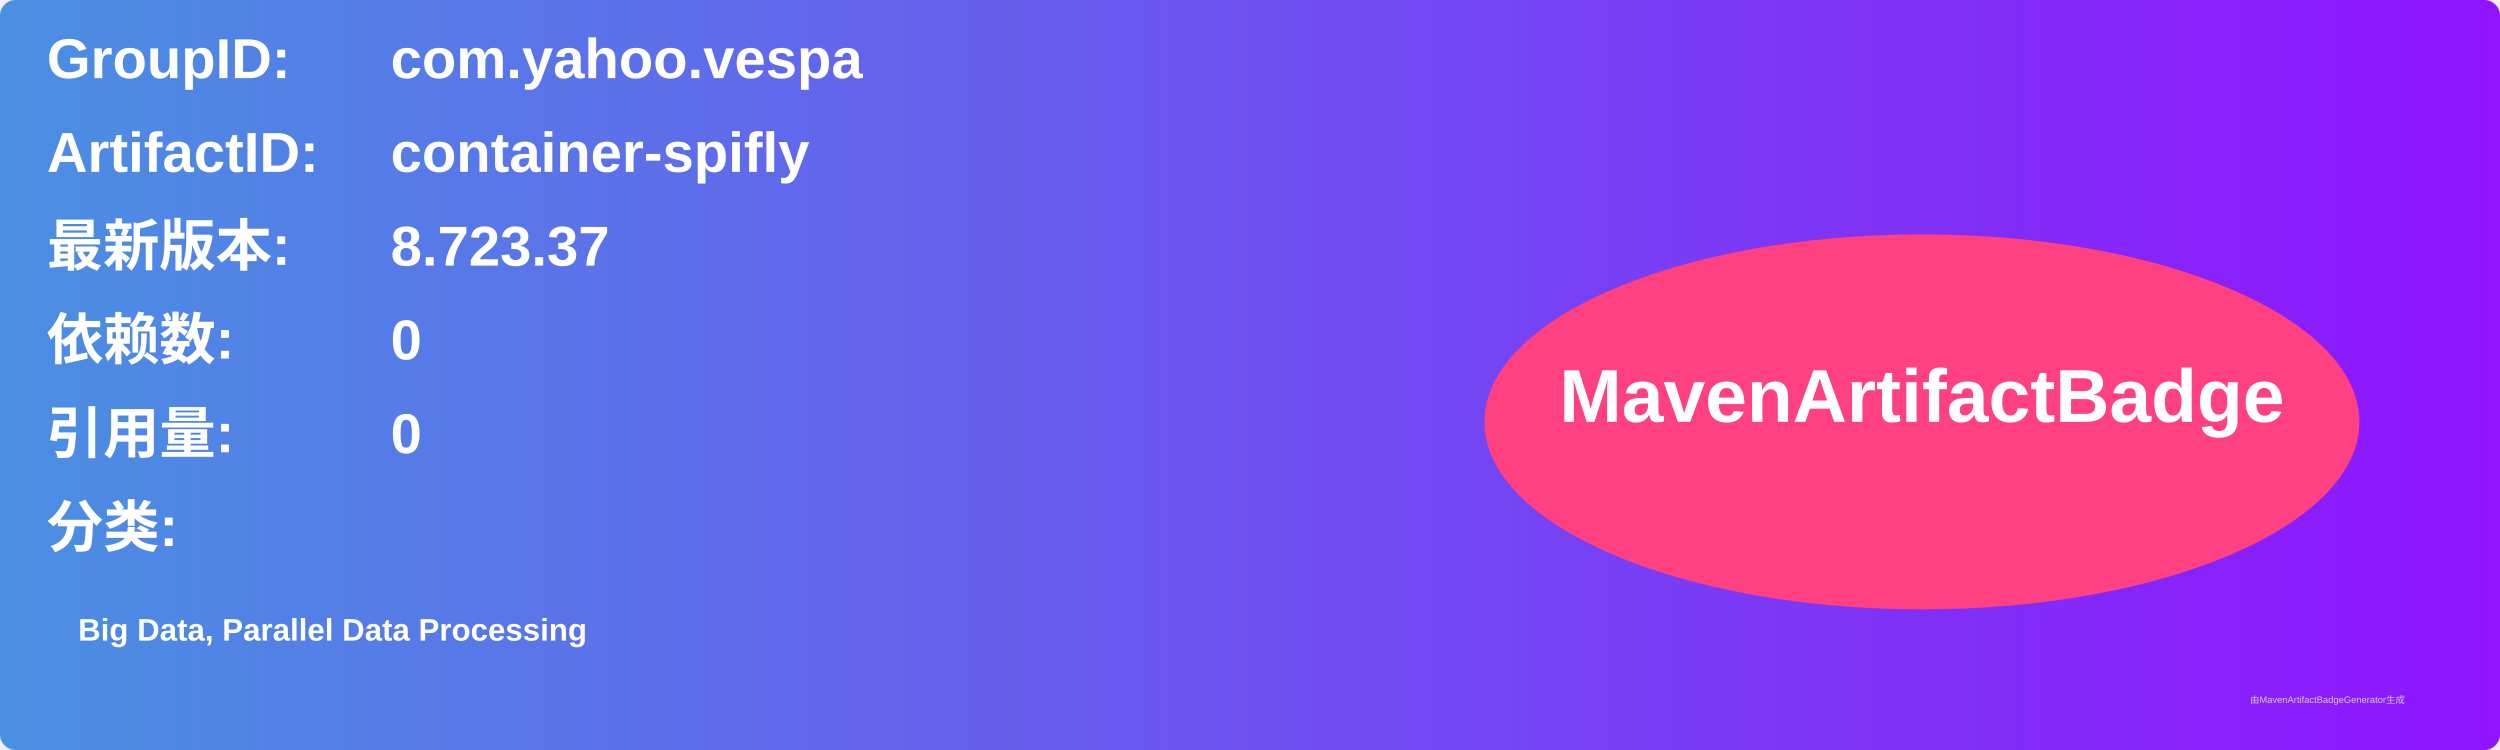
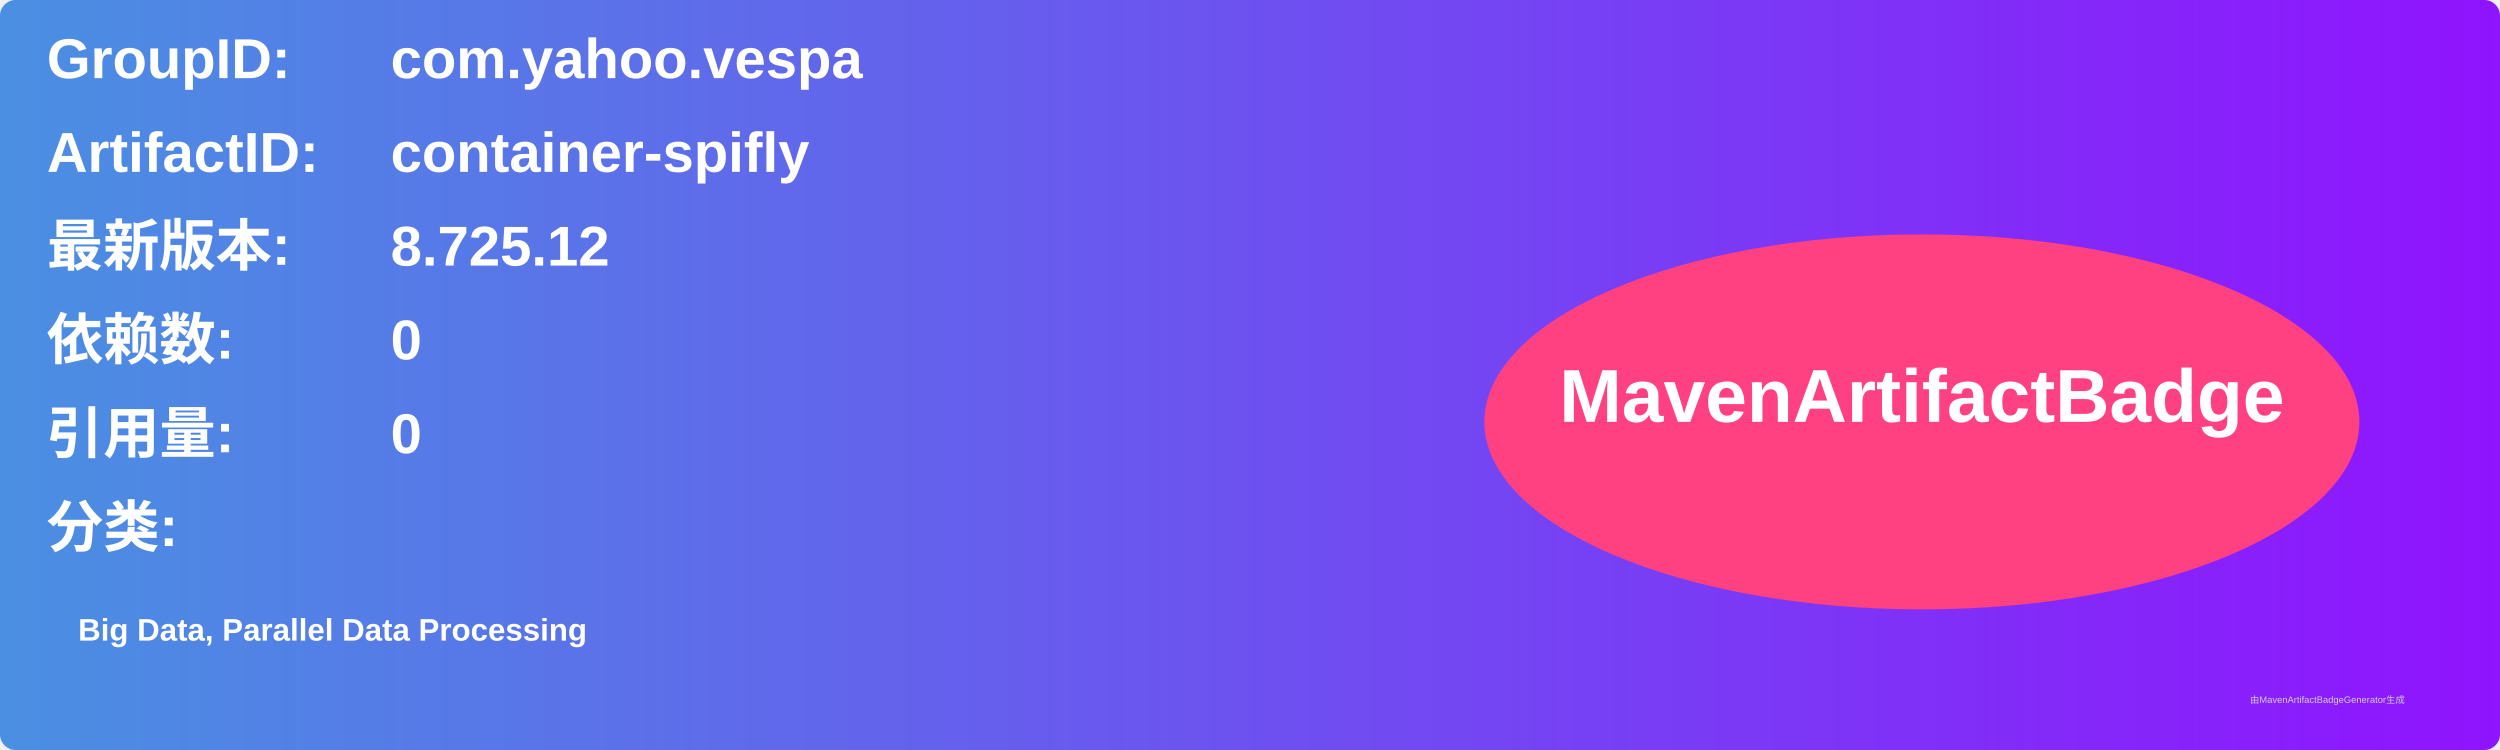
<svg xmlns="http://www.w3.org/2000/svg" width="800" height="240" viewBox="0 0 800 240">
  <linearGradient id="grad" x1="0%" y1="0%" x2="100%" y2="0%">
    <stop offset="0%" stop-color="#4a90e2" />
    <stop offset="100%" stop-color="#9013fe" />
  </linearGradient>
  <rect width="100%" height="100%" rx="5" ry="5" fill="url(#grad)" />
  <g transform="translate(15, 15)">
    <text x="0" y="10" font-family="Arial" font-size="18" fill="white" font-weight="bold" width="260">GroupID:</text>
    <text x="110" y="10" font-family="Arial" font-size="18" fill="white" font-weight="bold" width="460">com.yahoo.vespa</text>
    <text x="0" y="40" font-family="Arial" font-size="18" fill="white" font-weight="bold" width="260">ArtifactID:</text>
    <text x="110" y="40" font-family="Arial" font-size="18" fill="white" font-weight="bold" width="460">container-spifly</text>
    <text x="0" y="70" font-family="Arial" font-size="18" fill="white" font-weight="bold">最新版本:</text>
    <text x="110" y="70" font-family="Arial" font-size="18" fill="white" font-weight="bold">
-       <tspan font-weight="bold">8.723.37</tspan>
+       <tspan font-weight="bold">8.725.12</tspan>
    </text>
    <text x="0" y="100" font-family="Arial" font-size="18" fill="white" font-weight="bold">依赖数: </text>
    <text x="110" y="100" font-family="Arial" font-size="18" fill="white">
      <tspan font-weight="bold">0</tspan>
    </text>
    <text x="0" y="130" font-family="Arial" font-size="18" fill="white" font-weight="bold">引用量: </text>
    <text x="110" y="130" font-family="Arial" font-size="18" fill="white">
      <tspan font-weight="bold">0</tspan>
    </text>
    <text x="0" y="160" font-family="Arial" font-size="18" fill="white" font-weight="bold">分类:</text>
    <text x="10" y="190" font-family="Arial" font-size="10" fill="white">
      <tspan font-weight="bold">Big Data, Parallel Data Processing</tspan>
    </text>
    <ellipse cx="600" cy="120" rx="140" ry="60" fill="#ff4081" />
    <text x="600" y="120" text-anchor="middle" font-family="Arial" font-size="24" fill="white" font-weight="bold">MavenArtifactBadge</text>
  </g>
  <text x="720" y="225" font-family="Arial" font-size="3" fill="#d0d0d0">由MavenArtifactBadgeGenerator生成</text>
</svg>
